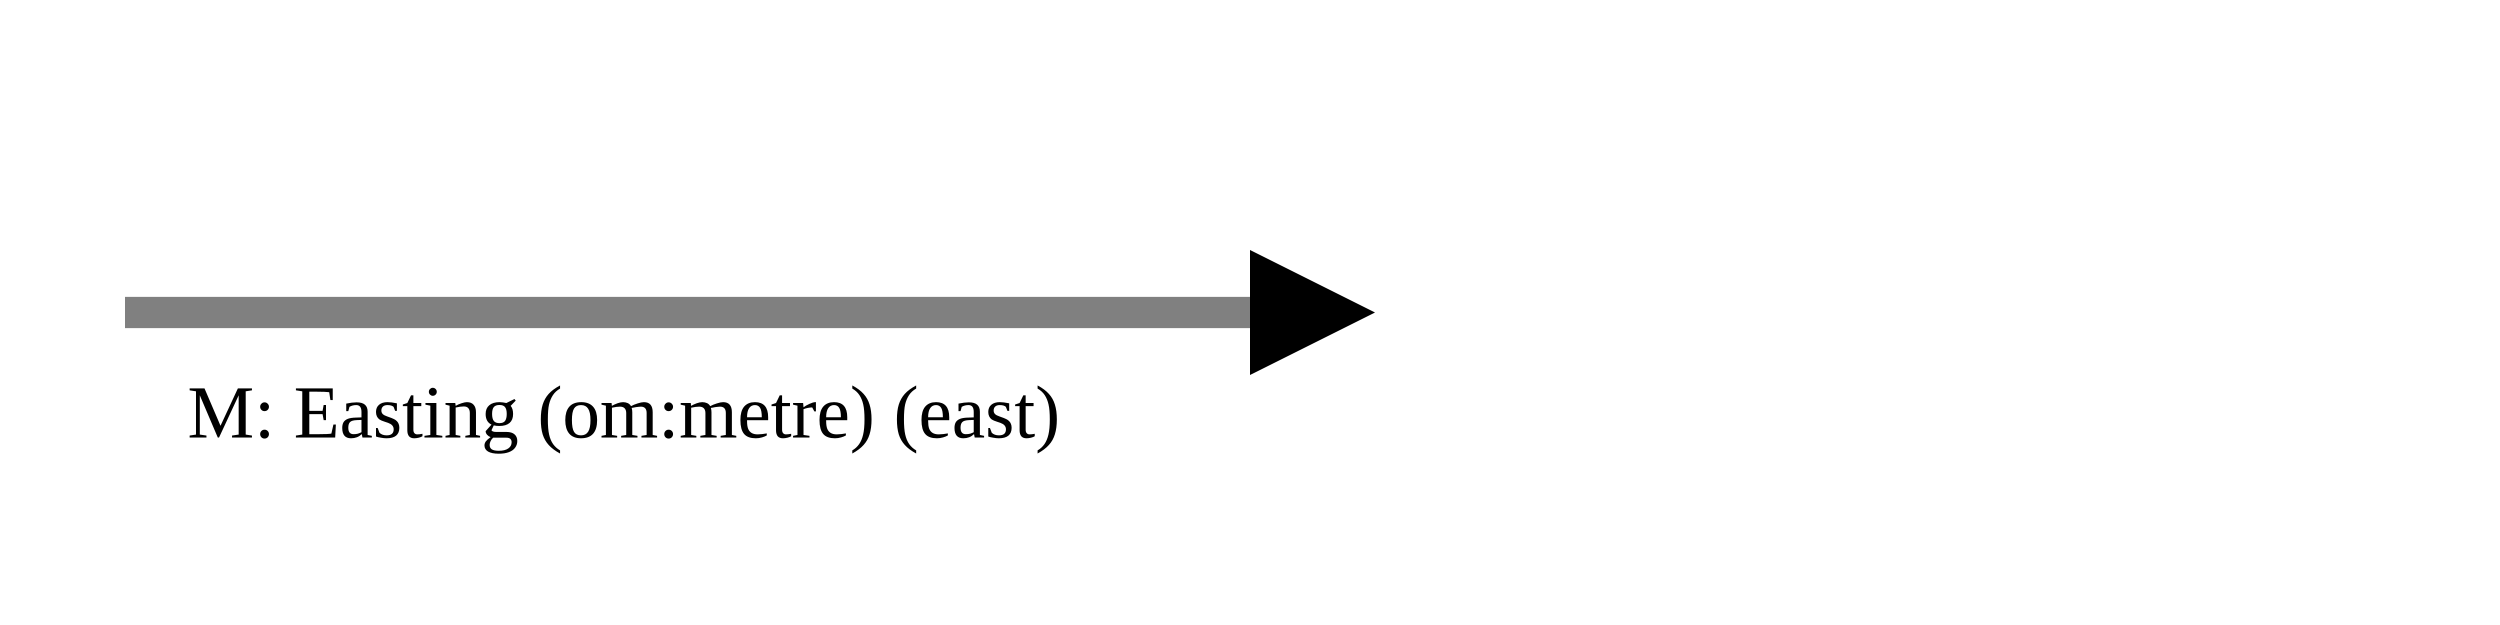
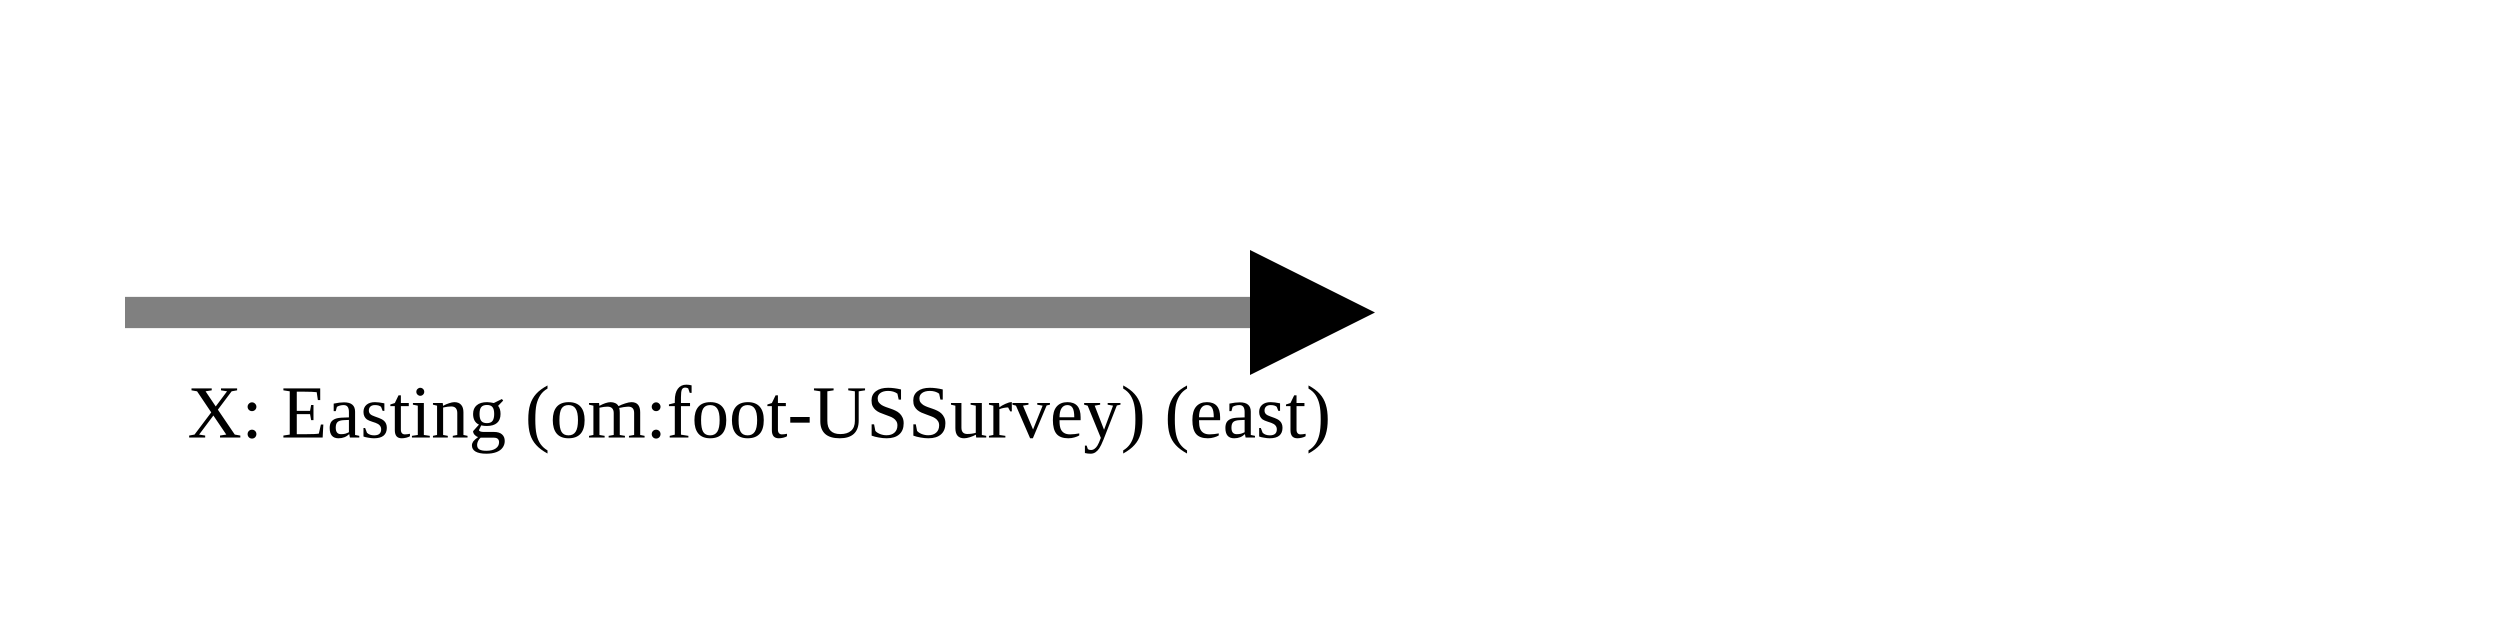
<svg xmlns="http://www.w3.org/2000/svg" version="1.1" width="400" height="100" viewbox="0 0 275 100">
  <defs>
    <marker id="arrowhead" markerWidth="10" markerHeight="7" refX="0" refY="2" orient="auto">
      <polygon points="0 0, 4 2, 0 4" />
    </marker>
  </defs>
  <line x1="20" y1="50" x2="200" y2="50" stroke="gray" stroke-width="5" marker-end="url(#arrowhead)" />
-   <text x="30" y="70" class="small">M: Easting (om:metre) (east)</text>
+   <text x="30" y="70" class="small">X: Easting (om:foot-USSurvey) (east)</text>
</svg>
